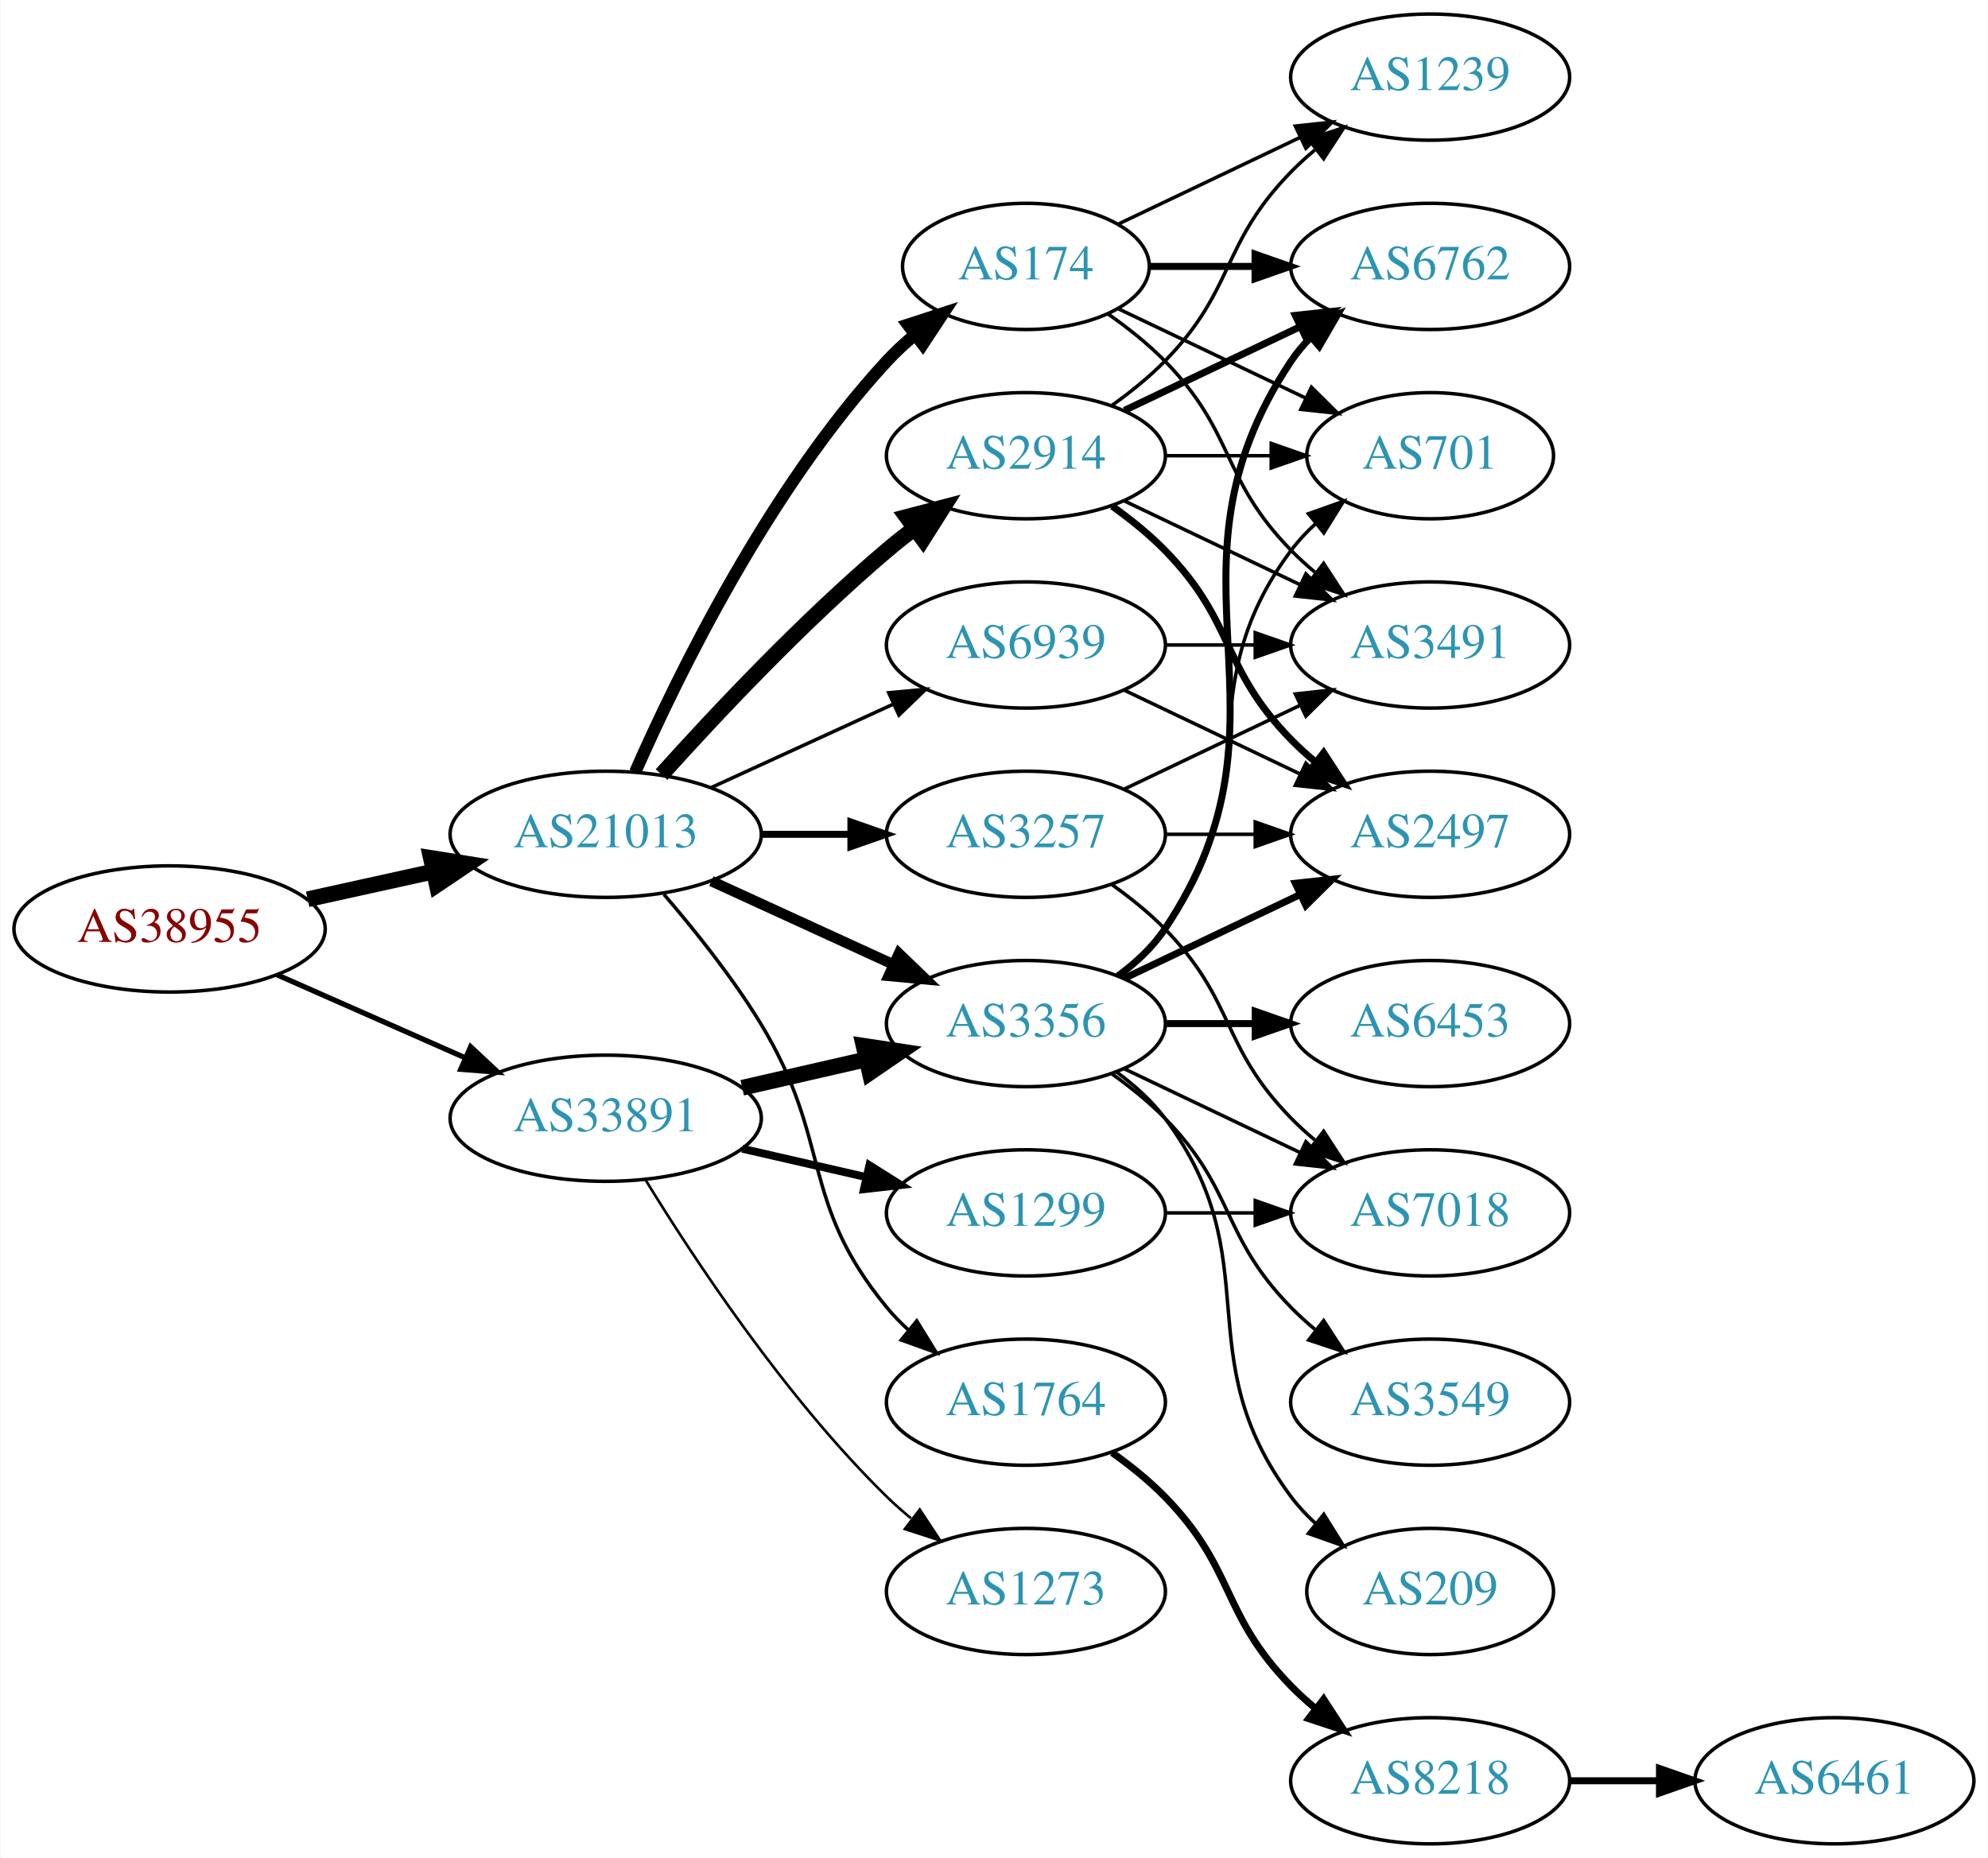
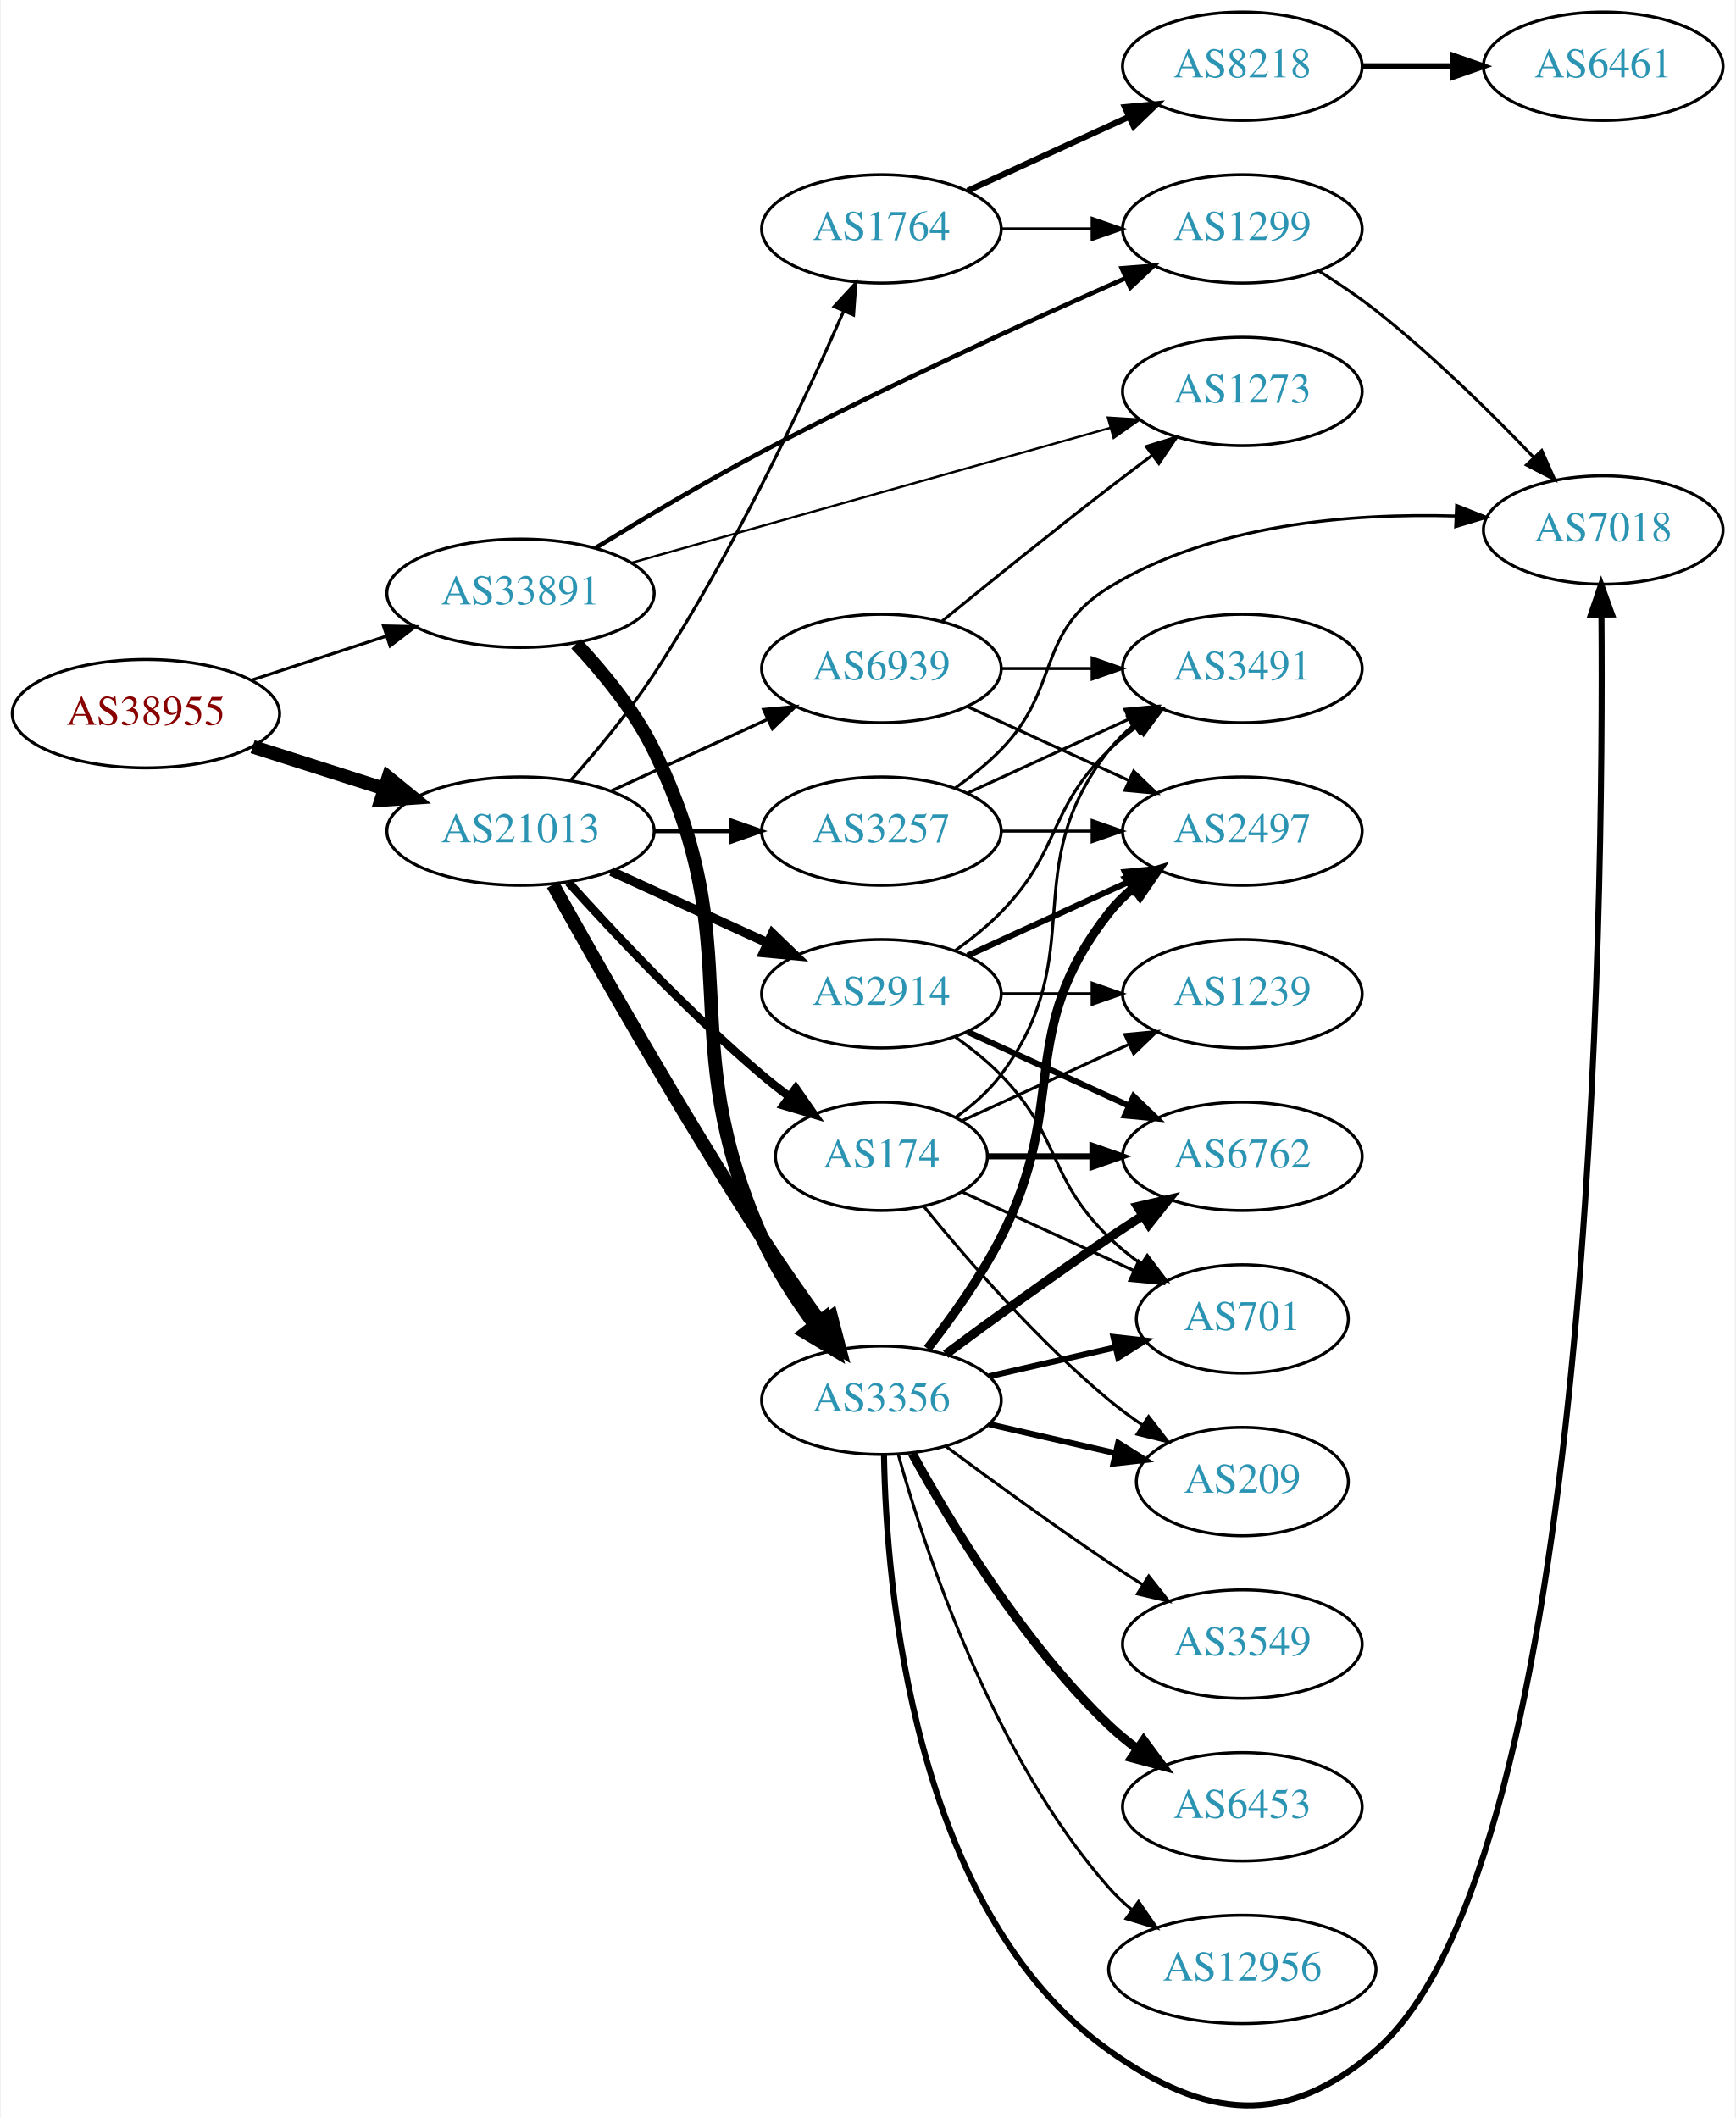
- <svg xmlns="http://www.w3.org/2000/svg" xmlns:xlink="http://www.w3.org/1999/xlink" width="567pt" height="530pt" viewBox="0.00 0.00 566.66 530.00">
-   <g id="graph0" class="graph" transform="scale(1 1) rotate(0) translate(4 526)">
-     <polygon fill="white" stroke="none" points="-4,4 -4,-526 562.663,-526 562.663,4 -4,4" />
+ <svg xmlns="http://www.w3.org/2000/svg" xmlns:xlink="http://www.w3.org/1999/xlink" width="576pt" height="703pt" viewBox="0.00 0.00 575.76 703.35">
+   <g id="graph0" class="graph" transform="scale(1 1) rotate(0) translate(4 699.353)">
+     <polygon fill="white" stroke="none" points="-4,4 -4,-699.353 571.762,-699.353 571.762,4 -4,4" />
    <g id="node1" class="node">
      <g id="a_node1">
        <a xlink:href="/asn/38955" xlink:title="AS38955 ~ World4You Internet Services GmbH [AT]">
-           <ellipse fill="#ffffff" stroke="black" cx="44.196" cy="-261" rx="44.393" ry="18" />
-           <text text-anchor="middle" x="44.196" y="-257.3" font-family="Times,serif" font-size="14.00" fill="#880000">AS38955</text>
+           <ellipse fill="#ffffff" stroke="black" cx="44.196" cy="-462.353" rx="44.393" ry="18" />
+           <text text-anchor="middle" x="44.196" y="-458.653" font-family="Times,serif" font-size="14.00" fill="#880000">AS38955</text>
        </a>
      </g>
    </g>
    <g id="node2" class="node">
      <g id="a_node2">
        <a xlink:href="/asn/21013" xlink:title="AS21013 ~ Wels, AT [AT]">
-           <ellipse fill="#ffffff" stroke="black" cx="168.588" cy="-288" rx="44.393" ry="18" />
-           <text text-anchor="middle" x="168.588" y="-284.3" font-family="Times,serif" font-size="14.00" fill="#2c94b3">AS21013</text>
+           <ellipse fill="#ffffff" stroke="black" cx="168.588" cy="-423.353" rx="44.393" ry="18" />
+           <text text-anchor="middle" x="168.588" y="-419.653" font-family="Times,serif" font-size="14.00" fill="#2c94b3">AS21013</text>
        </a>
      </g>
    </g>
    <g id="edge1" class="edge">
-       <path fill="none" stroke="black" stroke-width="4.5" d="M83.586,-269.469C94.978,-271.982 107.6,-274.767 119.525,-277.397" />
-       <polygon fill="black" stroke="black" stroke-width="4.5" points="118.721,-281.252 129.335,-279.561 120.418,-273.562 118.721,-281.252" />
+       <path fill="none" stroke="black" stroke-width="4.5" d="M79.615,-451.386C93.172,-447.066 108.914,-442.05 123.302,-437.465" />
+       <polygon fill="black" stroke="black" stroke-width="4.5" points="124.671,-441.161 133.004,-434.373 122.28,-433.658 124.671,-441.161" />
    </g>
    <g id="node3" class="node">
      <g id="a_node3">
        <a xlink:href="/asn/33891" xlink:title="AS33891 ~ CORE-BACKBONE GMBH GLOBAL NETWORK [DE]">
-           <ellipse fill="#ffffff" stroke="black" cx="168.588" cy="-207" rx="44.393" ry="18" />
-           <text text-anchor="middle" x="168.588" y="-203.3" font-family="Times,serif" font-size="14.00" fill="#2c94b3">AS33891</text>
+           <ellipse fill="#ffffff" stroke="black" cx="168.588" cy="-502.353" rx="44.393" ry="18" />
+           <text text-anchor="middle" x="168.588" y="-498.653" font-family="Times,serif" font-size="14.00" fill="#2c94b3">AS33891</text>
        </a>
      </g>
    </g>
    <g id="edge2" class="edge">
-       <path fill="none" stroke="black" stroke-width="1.5" d="M74.824,-247.928C90.941,-240.817 111.081,-231.931 128.473,-224.258" />
-       <polygon fill="black" stroke="black" stroke-width="1.5" points="130.073,-227.378 137.809,-220.139 127.247,-220.973 130.073,-227.378" />
+       <path fill="none" stroke="black" stroke-width="1.012" d="M79.289,-473.495C93.082,-478.003 109.177,-483.263 123.819,-488.049" />
+       <polygon fill="black" stroke="black" stroke-width="1.012" points="123.085,-491.491 133.678,-491.271 125.26,-484.837 123.085,-491.491" />
    </g>
    <g id="node4" class="node">
      <g id="a_node4">
-         <a xlink:href="/asn/174" xlink:title="AS174 ~ Cogent Communications [US]">
-           <ellipse fill="#ffffff" stroke="black" cx="288.431" cy="-450" rx="35.194" ry="18" />
-           <text text-anchor="middle" x="288.431" y="-446.3" font-family="Times,serif" font-size="14.00" fill="#2c94b3">AS174</text>
+         <a xlink:href="/asn/1764" xlink:title="AS1764 ~ NEXTLAYER-AS [AT]">
+           <ellipse fill="#ffffff" stroke="black" cx="288.431" cy="-623.353" rx="39.794" ry="18" />
+           <text text-anchor="middle" x="288.431" y="-619.653" font-family="Times,serif" font-size="14.00" fill="#2c94b3">AS1764</text>
        </a>
      </g>
    </g>
    <g id="edge3" class="edge">
-       <path fill="none" stroke="black" stroke-width="3.5" d="M177.004,-305.761C189.072,-333.183 215.044,-386.473 248.784,-423 251.19,-425.604 253.887,-428.1 256.71,-430.449" />
-       <polygon fill="black" stroke="black" stroke-width="3.5" points="254.778,-433.378 264.854,-436.653 259.019,-427.809 254.778,-433.378" />
+       <path fill="none" stroke="black" stroke-width="1.038" d="M185.421,-440.394C194.087,-450.195 204.678,-462.985 212.784,-475.353 238.862,-515.142 262.387,-565.259 275.783,-595.773" />
+       <polygon fill="black" stroke="black" stroke-width="1.038" points="272.736,-597.545 279.926,-605.327 279.158,-594.76 272.736,-597.545" />
    </g>
    <g id="node5" class="node">
      <g id="a_node5">
-         <a xlink:href="/asn/2914" xlink:title="AS2914 ~ NTT America, Inc. [US]">
-           <ellipse fill="#ffffff" stroke="black" cx="288.431" cy="-396" rx="39.794" ry="18" />
-           <text text-anchor="middle" x="288.431" y="-392.3" font-family="Times,serif" font-size="14.00" fill="#2c94b3">AS2914</text>
+         <a xlink:href="/asn/174" xlink:title="AS174 ~ Cogent Communications [US]">
+           <ellipse fill="#ffffff" stroke="black" cx="288.431" cy="-315.353" rx="35.194" ry="18" />
+           <text text-anchor="middle" x="288.431" y="-311.653" font-family="Times,serif" font-size="14.00" fill="#2c94b3">AS174</text>
        </a>
      </g>
    </g>
    <g id="edge4" class="edge">
-       <path fill="none" stroke="black" stroke-width="4.5" d="M184.521,-305.044C199.847,-322.097 224.782,-348.65 248.784,-369 251.281,-371.117 253.942,-373.232 256.653,-375.293" />
-       <polygon fill="black" stroke="black" stroke-width="4.5" points="254.432,-378.547 264.83,-381.266 259.077,-372.188 254.432,-378.547" />
+       <path fill="none" stroke="black" stroke-width="2.769" d="M184.521,-406.309C199.847,-389.256 224.782,-362.703 248.784,-342.353 251.637,-339.935 254.702,-337.52 257.813,-335.184" />
+       <polygon fill="black" stroke="black" stroke-width="2.769" points="259.986,-337.932 266.041,-329.237 255.886,-332.258 259.986,-337.932" />
    </g>
    <g id="node6" class="node">
      <g id="a_node6">
-         <a xlink:href="/asn/1764" xlink:title="AS1764 ~ NEXTLAYER-AS [AT]">
-           <ellipse fill="#ffffff" stroke="black" cx="288.431" cy="-126" rx="39.794" ry="18" />
-           <text text-anchor="middle" x="288.431" y="-122.3" font-family="Times,serif" font-size="14.00" fill="#2c94b3">AS1764</text>
+         <a xlink:href="/asn/3257" xlink:title="AS3257 ~ GTT [DE]">
+           <ellipse fill="#ffffff" stroke="black" cx="288.431" cy="-423.353" rx="39.794" ry="18" />
+           <text text-anchor="middle" x="288.431" y="-419.653" font-family="Times,serif" font-size="14.00" fill="#2c94b3">AS3257</text>
        </a>
      </g>
    </g>
    <g id="edge5" class="edge">
-       <path fill="none" stroke="black" d="M185.197,-270.847C194,-260.629 204.799,-247.129 212.784,-234 233.257,-200.342 223.72,-183.394 248.784,-153 250.639,-150.75 252.727,-148.604 254.945,-146.576" />
-       <polygon fill="black" stroke="black" points="257.294,-149.177 262.85,-140.156 252.881,-143.744 257.294,-149.177" />
+       <path fill="none" stroke="black" stroke-width="1.385" d="M212.799,-423.353C221.112,-423.353 229.875,-423.353 238.357,-423.353" />
+       <polygon fill="black" stroke="black" stroke-width="1.385" points="238.516,-426.853 248.516,-423.353 238.516,-419.853 238.516,-426.853" />
    </g>
    <g id="node7" class="node">
      <g id="a_node7">
        <a xlink:href="/asn/3356" xlink:title="AS3356 ~ Level 3 Parent, LLC [US]">
-           <ellipse fill="#ffffff" stroke="black" cx="288.431" cy="-234" rx="39.794" ry="18" />
-           <text text-anchor="middle" x="288.431" y="-230.3" font-family="Times,serif" font-size="14.00" fill="#2c94b3">AS3356</text>
+           <ellipse fill="#ffffff" stroke="black" cx="288.431" cy="-234.353" rx="39.794" ry="18" />
+           <text text-anchor="middle" x="288.431" y="-230.653" font-family="Times,serif" font-size="14.00" fill="#2c94b3">AS3356</text>
        </a>
      </g>
    </g>
    <g id="edge6" class="edge">
-       <path fill="none" stroke="black" stroke-width="3" d="M198.718,-274.652C214.329,-267.498 233.727,-258.609 250.399,-250.97" />
-       <polygon fill="black" stroke="black" stroke-width="3" points="252.218,-253.986 259.851,-246.638 249.302,-247.622 252.218,-253.986" />
+       <path fill="none" stroke="black" stroke-width="4.5" d="M179.341,-405.57C193.817,-379.453 222.15,-329.376 248.784,-288.353 254.969,-278.827 262.117,-268.636 268.571,-259.702" />
+       <polygon fill="black" stroke="black" stroke-width="4.5" points="271.78,-261.985 274.492,-251.585 265.417,-257.344 271.78,-261.985" />
    </g>
    <g id="node8" class="node">
      <g id="a_node8">
-         <a xlink:href="/asn/3257" xlink:title="AS3257 ~ GTT [DE]">
-           <ellipse fill="#ffffff" stroke="black" cx="288.431" cy="-288" rx="39.794" ry="18" />
-           <text text-anchor="middle" x="288.431" y="-284.3" font-family="Times,serif" font-size="14.00" fill="#2c94b3">AS3257</text>
+         <a xlink:href="/asn/2914" xlink:title="AS2914 ~ NTT America, Inc. [US]">
+           <ellipse fill="#ffffff" stroke="black" cx="288.431" cy="-369.353" rx="39.794" ry="18" />
+           <text text-anchor="middle" x="288.431" y="-365.653" font-family="Times,serif" font-size="14.00" fill="#2c94b3">AS2914</text>
        </a>
      </g>
    </g>
    <g id="edge7" class="edge">
-       <path fill="none" stroke="black" stroke-width="2" d="M212.799,-288C221.112,-288 229.875,-288 238.357,-288" />
-       <polygon fill="black" stroke="black" stroke-width="2" points="238.516,-291.5 248.516,-288 238.516,-284.5 238.516,-291.5" />
+       <path fill="none" stroke="black" stroke-width="3.115" d="M198.718,-410.005C214.329,-402.851 233.727,-393.962 250.399,-386.323" />
+       <polygon fill="black" stroke="black" stroke-width="3.115" points="252.218,-389.339 259.851,-381.991 249.302,-382.975 252.218,-389.339" />
    </g>
    <g id="node9" class="node">
      <g id="a_node9">
        <a xlink:href="/asn/6939" xlink:title="AS6939 ~ Hurricane Electric LLC [US]">
-           <ellipse fill="#ffffff" stroke="black" cx="288.431" cy="-342" rx="39.794" ry="18" />
-           <text text-anchor="middle" x="288.431" y="-338.3" font-family="Times,serif" font-size="14.00" fill="#2c94b3">AS6939</text>
+           <ellipse fill="#ffffff" stroke="black" cx="288.431" cy="-477.353" rx="39.794" ry="18" />
+           <text text-anchor="middle" x="288.431" y="-473.653" font-family="Times,serif" font-size="14.00" fill="#2c94b3">AS6939</text>
        </a>
      </g>
    </g>
    <g id="edge8" class="edge">
-       <path fill="none" stroke="black" d="M198.718,-301.348C214.329,-308.502 233.727,-317.391 250.399,-325.03" />
-       <polygon fill="black" stroke="black" points="249.302,-328.378 259.851,-329.362 252.218,-322.014 249.302,-328.378" />
-     </g>
-     <g id="edge31" class="edge">
-       <path fill="none" stroke="black" stroke-width="4.5" d="M207.523,-215.692C218.764,-218.267 231.176,-221.111 242.799,-223.774" />
-       <polygon fill="black" stroke="black" stroke-width="4.5" points="242.134,-227.661 252.761,-226.057 243.893,-219.985 242.134,-227.661" />
-     </g>
-     <g id="node21" class="node">
-       <g id="a_node21">
+       <path fill="none" stroke="black" stroke-width="1.038" d="M198.718,-436.701C214.329,-443.855 233.727,-452.744 250.399,-460.384" />
+       <polygon fill="black" stroke="black" stroke-width="1.038" points="249.302,-463.731 259.851,-464.715 252.218,-457.367 249.302,-463.731" />
+     </g>
+     <g id="edge36" class="edge">
+       <path fill="none" stroke="black" stroke-width="4.5" d="M187.088,-485.557C196.042,-476.028 206.377,-463.42 212.784,-450.353 245.259,-384.131 218.715,-355.702 248.784,-288.353 253.296,-278.247 259.859,-268.127 266.3,-259.424" />
+       <polygon fill="black" stroke="black" stroke-width="4.5" points="269.62,-261.567 272.62,-251.247 263.389,-256.752 269.62,-261.567" />
+     </g>
+     <g id="node11" class="node">
+       <g id="a_node11">
        <a xlink:href="/asn/1299" xlink:title="AS1299 ~ Telia Carrier [EU]">
-           <ellipse fill="#ffffff" stroke="black" cx="288.431" cy="-180" rx="39.794" ry="18" />
-           <text text-anchor="middle" x="288.431" y="-176.3" font-family="Times,serif" font-size="14.00" fill="#2c94b3">AS1299</text>
-         </a>
-       </g>
-     </g>
-     <g id="edge30" class="edge">
-       <path fill="none" stroke="black" stroke-width="2.25" d="M207.523,-198.308C218.764,-195.733 231.176,-192.889 242.799,-190.226" />
-       <polygon fill="black" stroke="black" stroke-width="2.25" points="243.795,-193.588 252.761,-187.943 242.232,-186.765 243.795,-193.588" />
-     </g>
-     <g id="node22" class="node">
-       <g id="a_node22">
+           <ellipse fill="#ffffff" stroke="black" cx="408.273" cy="-623.353" rx="39.794" ry="18" />
+           <text text-anchor="middle" x="408.273" y="-619.653" font-family="Times,serif" font-size="14.00" fill="#2c94b3">AS1299</text>
+         </a>
+       </g>
+     </g>
+     <g id="edge38" class="edge">
+       <path fill="none" stroke="black" stroke-width="1.5" d="M193.499,-517.381C209.032,-526.934 229.843,-539.342 248.784,-549.353 289.173,-570.7 336.824,-592.512 369.255,-606.871" />
+       <polygon fill="black" stroke="black" stroke-width="1.5" points="368.243,-610.251 378.806,-611.08 371.066,-603.845 368.243,-610.251" />
+     </g>
+     <g id="node23" class="node">
+       <g id="a_node23">
        <a xlink:href="/asn/1273" xlink:title="AS1273 ~ Vodafone Group PLC [EU]">
-           <ellipse fill="#ffffff" stroke="black" cx="288.431" cy="-72" rx="39.794" ry="18" />
-           <text text-anchor="middle" x="288.431" y="-68.3" font-family="Times,serif" font-size="14.00" fill="#2c94b3">AS1273</text>
-         </a>
-       </g>
-     </g>
-     <g id="edge32" class="edge">
-       <path fill="none" stroke="black" stroke-width="0.75" d="M179.854,-189.56C193.662,-167.009 219.851,-127.278 248.784,-99 250.924,-96.908 253.242,-94.863 255.642,-92.894" />
-       <polygon fill="black" stroke="black" stroke-width="0.75" points="258.152,-95.382 263.983,-86.536 253.908,-89.815 258.152,-95.382" />
-     </g>
-     <g id="node12" class="node">
-       <g id="a_node12">
-         <a xlink:href="/asn/6762" xlink:title="AS6762 ~ TELECOM ITALIA SPARKLE S.p.A. [IT]">
-           <ellipse fill="#ffffff" stroke="black" cx="403.724" cy="-450" rx="39.794" ry="18" />
-           <text text-anchor="middle" x="403.724" y="-446.3" font-family="Times,serif" font-size="14.00" fill="#2c94b3">AS6762</text>
-         </a>
-       </g>
-     </g>
-     <g id="edge18" class="edge">
-       <path fill="none" stroke="black" stroke-width="2" d="M323.73,-450C333.107,-450 343.457,-450 353.492,-450" />
-       <polygon fill="black" stroke="black" stroke-width="2" points="353.781,-453.5 363.781,-450 353.781,-446.5 353.781,-453.5" />
-     </g>
-     <g id="node13" class="node">
-       <g id="a_node13">
-         <a xlink:href="/asn/1239" xlink:title="AS1239 ~ Sprint [US]">
-           <ellipse fill="#ffffff" stroke="black" cx="403.724" cy="-504" rx="39.794" ry="18" />
-           <text text-anchor="middle" x="403.724" y="-500.3" font-family="Times,serif" font-size="14.00" fill="#2c94b3">AS1239</text>
-         </a>
-       </g>
-     </g>
-     <g id="edge19" class="edge">
-       <path fill="none" stroke="black" d="M314.856,-462.119C330.159,-469.413 349.882,-478.814 366.764,-486.86" />
-       <polygon fill="black" stroke="black" points="365.271,-490.026 375.804,-491.169 368.283,-483.707 365.271,-490.026" />
-     </g>
-     <g id="node14" class="node">
-       <g id="a_node14">
-         <a xlink:href="/asn/3491" xlink:title="AS3491 ~ PCCW Global, Inc. [US]">
-           <ellipse fill="#ffffff" stroke="black" cx="403.724" cy="-342" rx="39.794" ry="18" />
-           <text text-anchor="middle" x="403.724" y="-338.3" font-family="Times,serif" font-size="14.00" fill="#2c94b3">AS3491</text>
-         </a>
-       </g>
-     </g>
-     <g id="edge17" class="edge">
-       <path fill="none" stroke="black" d="M311.814,-436.468C317.455,-432.51 323.269,-427.914 328.077,-423 348.25,-402.383 343.905,-389.617 364.077,-369 366.17,-366.861 368.453,-364.782 370.83,-362.79" />
-       <polygon fill="black" stroke="black" points="373.349,-365.268 379.13,-356.389 369.074,-359.725 373.349,-365.268" />
-     </g>
-     <g id="node15" class="node">
-       <g id="a_node15">
-         <a xlink:href="/asn/701" xlink:title="AS701 ~ UUNET [US]">
-           <ellipse fill="#ffffff" stroke="black" cx="403.724" cy="-396" rx="35.194" ry="18" />
-           <text text-anchor="middle" x="403.724" y="-392.3" font-family="Times,serif" font-size="14.00" fill="#2c94b3">AS701</text>
-         </a>
-       </g>
-     </g>
-     <g id="edge16" class="edge">
-       <path fill="none" stroke="black" d="M314.856,-437.881C330.599,-430.378 351.021,-420.644 368.214,-412.449" />
-       <polygon fill="black" stroke="black" points="369.862,-415.54 377.383,-408.078 366.85,-409.221 369.862,-415.54" />
-     </g>
-     <g id="edge11" class="edge">
-       <path fill="none" stroke="black" stroke-width="2" d="M316.567,-408.934C331.561,-416.081 350.382,-425.052 366.605,-432.785" />
-       <polygon fill="black" stroke="black" stroke-width="2" points="365.276,-436.028 375.809,-437.171 368.288,-429.709 365.276,-436.028" />
-     </g>
-     <g id="edge12" class="edge">
-       <path fill="none" stroke="black" d="M313.025,-410.389C318.281,-414.148 323.613,-418.437 328.077,-423 348.25,-443.617 343.905,-456.383 364.077,-477 366.17,-479.139 368.453,-481.218 370.83,-483.21" />
-       <polygon fill="black" stroke="black" points="369.074,-486.275 379.13,-489.611 373.349,-480.732 369.074,-486.275" />
-     </g>
-     <g id="edge13" class="edge">
-       <path fill="none" stroke="black" d="M316.567,-383.066C331.561,-375.919 350.382,-366.948 366.605,-359.215" />
-       <polygon fill="black" stroke="black" points="368.288,-362.291 375.809,-354.829 365.276,-355.972 368.288,-362.291" />
-     </g>
-     <g id="edge14" class="edge">
-       <path fill="none" stroke="black" d="M328.103,-396C337.808,-396 348.299,-396 358.262,-396" />
-       <polygon fill="black" stroke="black" points="358.398,-399.5 368.398,-396 358.398,-392.5 358.398,-399.5" />
-     </g>
-     <g id="node16" class="node">
-       <g id="a_node16">
-         <a xlink:href="/asn/2497" xlink:title="AS2497 ~ Internet Initiative Japan Inc. [JP]">
-           <ellipse fill="#ffffff" stroke="black" cx="403.724" cy="-288" rx="39.794" ry="18" />
-           <text text-anchor="middle" x="403.724" y="-284.3" font-family="Times,serif" font-size="14.00" fill="#2c94b3">AS2497</text>
-         </a>
-       </g>
-     </g>
-     <g id="edge15" class="edge">
-       <path fill="none" stroke="black" stroke-width="2" d="M313.025,-381.611C318.281,-377.852 323.613,-373.563 328.077,-369 348.25,-348.383 343.905,-335.617 364.077,-315 366.17,-312.861 368.453,-310.782 370.83,-308.79" />
-       <polygon fill="black" stroke="black" stroke-width="2" points="373.349,-311.268 379.13,-302.389 369.074,-305.725 373.349,-311.268" />
+           <ellipse fill="#ffffff" stroke="black" cx="408.273" cy="-569.353" rx="39.794" ry="18" />
+           <text text-anchor="middle" x="408.273" y="-565.653" font-family="Times,serif" font-size="14.00" fill="#2c94b3">AS1273</text>
+         </a>
+       </g>
+     </g>
+     <g id="edge37" class="edge">
+       <path fill="none" stroke="black" stroke-width="0.75" d="M205.429,-512.456C247.99,-524.453 318.918,-544.447 364.361,-557.257" />
+       <polygon fill="black" stroke="black" stroke-width="0.75" points="363.637,-560.689 374.211,-560.033 365.536,-553.951 363.637,-560.689" />
    </g>
    <g id="node10" class="node">
      <g id="a_node10">
        <a xlink:href="/asn/8218" xlink:title="AS8218 ~ legacy Neotelecoms [FR]">
-           <ellipse fill="#ffffff" stroke="black" cx="403.724" cy="-18" rx="39.794" ry="18" />
-           <text text-anchor="middle" x="403.724" y="-14.3" font-family="Times,serif" font-size="14.00" fill="#2c94b3">AS8218</text>
+           <ellipse fill="#ffffff" stroke="black" cx="408.273" cy="-677.353" rx="39.794" ry="18" />
+           <text text-anchor="middle" x="408.273" y="-673.653" font-family="Times,serif" font-size="14.00" fill="#2c94b3">AS8218</text>
        </a>
      </g>
    </g>
    <g id="edge9" class="edge">
-       <path fill="none" stroke="black" stroke-width="2" d="M313.025,-111.611C318.281,-107.852 323.613,-103.563 328.077,-99 348.25,-78.383 343.905,-65.617 364.077,-45 366.17,-42.861 368.453,-40.782 370.83,-38.79" />
-       <polygon fill="black" stroke="black" stroke-width="2" points="373.349,-41.268 379.13,-32.389 369.074,-35.725 373.349,-41.268" />
+       <path fill="none" stroke="black" stroke-width="2" d="M317.06,-636.014C333.017,-643.326 353.287,-652.615 370.57,-660.534" />
+       <polygon fill="black" stroke="black" stroke-width="2" points="369.269,-663.788 379.818,-664.772 372.185,-657.424 369.269,-663.788" />
+     </g>
+     <g id="edge10" class="edge">
+       <path fill="none" stroke="black" d="M328.343,-623.353C337.897,-623.353 348.246,-623.353 358.209,-623.353" />
+       <polygon fill="black" stroke="black" points="358.402,-626.853 368.402,-623.353 358.402,-619.853 358.402,-626.853" />
+     </g>
+     <g id="node13" class="node">
+       <g id="a_node13">
+         <a xlink:href="/asn/6762" xlink:title="AS6762 ~ TELECOM ITALIA SPARKLE S.p.A. [IT]">
+           <ellipse fill="#ffffff" stroke="black" cx="408.273" cy="-315.353" rx="39.794" ry="18" />
+           <text text-anchor="middle" x="408.273" y="-311.653" font-family="Times,serif" font-size="14.00" fill="#2c94b3">AS6762</text>
+         </a>
+       </g>
+     </g>
+     <g id="edge17" class="edge">
+       <path fill="none" stroke="black" stroke-width="2" d="M323.833,-315.353C334.657,-315.353 346.824,-315.353 358.451,-315.353" />
+       <polygon fill="black" stroke="black" stroke-width="2" points="358.482,-318.853 368.482,-315.353 358.482,-311.853 358.482,-318.853" />
+     </g>
+     <g id="node15" class="node">
+       <g id="a_node15">
+         <a xlink:href="/asn/3491" xlink:title="AS3491 ~ PCCW Global, Inc. [US]">
+           <ellipse fill="#ffffff" stroke="black" cx="408.273" cy="-477.353" rx="39.794" ry="18" />
+           <text text-anchor="middle" x="408.273" y="-473.653" font-family="Times,serif" font-size="14.00" fill="#2c94b3">AS3491</text>
+         </a>
+       </g>
+     </g>
+     <g id="edge18" class="edge">
+       <path fill="none" stroke="black" d="M313.157,-328.364C318.654,-332.273 324.062,-336.975 328.077,-342.353 358.349,-382.895 332.779,-410.599 364.077,-450.353 366.402,-453.306 369.146,-456.023 372.105,-458.501" />
+       <polygon fill="black" stroke="black" points="370.165,-461.418 380.302,-464.498 374.298,-455.768 370.165,-461.418" />
+     </g>
+     <g id="node16" class="node">
+       <g id="a_node16">
+         <a xlink:href="/asn/701" xlink:title="AS701 ~ UUNET [US]">
+           <ellipse fill="#ffffff" stroke="black" cx="408.273" cy="-261.353" rx="35.194" ry="18" />
+           <text text-anchor="middle" x="408.273" y="-257.653" font-family="Times,serif" font-size="14.00" fill="#2c94b3">AS701</text>
+         </a>
+       </g>
    </g>
    <g id="edge20" class="edge">
-       <path fill="none" stroke="black" stroke-width="2" d="M314.75,-247.607C319.806,-251.351 324.617,-255.831 328.077,-261 369.102,-322.294 323.053,-361.706 364.077,-423 365.699,-425.423 367.618,-427.695 369.72,-429.81" />
-       <polygon fill="black" stroke="black" stroke-width="2" points="367.533,-432.546 377.405,-436.393 372.087,-427.229 367.533,-432.546" />
-     </g>
-     <g id="edge25" class="edge">
-       <path fill="none" stroke="black" d="M314.362,-247.882C319.438,-251.611 324.356,-256.016 328.077,-261 358.349,-301.542 333.806,-328.458 364.077,-369 366.085,-371.689 368.441,-374.209 370.982,-376.546" />
-       <polygon fill="black" stroke="black" points="369.011,-379.452 378.998,-382.989 373.397,-373.996 369.011,-379.452" />
-     </g>
-     <g id="edge22" class="edge">
-       <path fill="none" stroke="black" stroke-width="2" d="M316.567,-246.934C331.561,-254.081 350.382,-263.052 366.605,-270.785" />
-       <polygon fill="black" stroke="black" stroke-width="2" points="365.276,-274.028 375.809,-275.171 368.288,-267.709 365.276,-274.028" />
+       <path fill="none" stroke="black" d="M315.292,-303.503C332.023,-295.836 354.013,-285.759 372.297,-277.381" />
+       <polygon fill="black" stroke="black" points="373.84,-280.524 381.473,-273.176 370.924,-274.16 373.84,-280.524" />
    </g>
    <g id="node17" class="node">
      <g id="a_node17">
-         <a xlink:href="/asn/7018" xlink:title="AS7018 ~ AT&amp;T Services, Inc. [US]">
-           <ellipse fill="#ffffff" stroke="black" cx="403.724" cy="-180" rx="39.794" ry="18" />
-           <text text-anchor="middle" x="403.724" y="-176.3" font-family="Times,serif" font-size="14.00" fill="#2c94b3">AS7018</text>
-         </a>
-       </g>
-     </g>
-     <g id="edge21" class="edge">
-       <path fill="none" stroke="black" d="M316.567,-221.066C331.561,-213.919 350.382,-204.948 366.605,-197.215" />
-       <polygon fill="black" stroke="black" points="368.288,-200.291 375.809,-192.829 365.276,-193.972 368.288,-200.291" />
+         <a xlink:href="/asn/1239" xlink:title="AS1239 ~ Sprint [US]">
+           <ellipse fill="#ffffff" stroke="black" cx="408.273" cy="-369.353" rx="39.794" ry="18" />
+           <text text-anchor="middle" x="408.273" y="-365.653" font-family="Times,serif" font-size="14.00" fill="#2c94b3">AS1239</text>
+         </a>
+       </g>
+     </g>
+     <g id="edge19" class="edge">
+       <path fill="none" stroke="black" d="M315.292,-327.204C331.413,-334.591 352.415,-344.215 370.28,-352.401" />
+       <polygon fill="black" stroke="black" points="369.282,-355.794 379.832,-356.778 372.199,-349.43 369.282,-355.794" />
    </g>
    <g id="node18" class="node">
      <g id="a_node18">
-         <a xlink:href="/asn/6453" xlink:title="AS6453 ~ TATA COMMUNICATIONS (AMERICA) INC [US]">
-           <ellipse fill="#ffffff" stroke="black" cx="403.724" cy="-234" rx="39.794" ry="18" />
-           <text text-anchor="middle" x="403.724" y="-230.3" font-family="Times,serif" font-size="14.00" fill="#2c94b3">AS6453</text>
+         <a xlink:href="/asn/209" xlink:title="AS209 ~ CenturyLink Communications, LLC [US]">
+           <ellipse fill="#ffffff" stroke="black" cx="408.273" cy="-207.353" rx="35.194" ry="18" />
+           <text text-anchor="middle" x="408.273" y="-203.653" font-family="Times,serif" font-size="14.00" fill="#2c94b3">AS209</text>
+         </a>
+       </g>
+     </g>
+     <g id="edge21" class="edge">
+       <path fill="none" stroke="black" d="M302.588,-298.61C316.674,-281.314 340.232,-254.131 364.077,-234.353 367.54,-231.481 371.333,-228.684 375.187,-226.046" />
+       <polygon fill="black" stroke="black" points="377.149,-228.945 383.62,-220.556 373.33,-223.079 377.149,-228.945" />
+     </g>
+     <g id="node14" class="node">
+       <g id="a_node14">
+         <a xlink:href="/asn/2497" xlink:title="AS2497 ~ Internet Initiative Japan Inc. [JP]">
+           <ellipse fill="#ffffff" stroke="black" cx="408.273" cy="-423.353" rx="39.794" ry="18" />
+           <text text-anchor="middle" x="408.273" y="-419.653" font-family="Times,serif" font-size="14.00" fill="#2c94b3">AS2497</text>
        </a>
      </g>
    </g>
    <g id="edge23" class="edge">
-       <path fill="none" stroke="black" stroke-width="2" d="M328.103,-234C336.306,-234 345.07,-234 353.602,-234" />
-       <polygon fill="black" stroke="black" stroke-width="2" points="353.841,-237.5 363.841,-234 353.841,-230.5 353.841,-237.5" />
+       <path fill="none" stroke="black" d="M328.343,-423.353C337.897,-423.353 348.246,-423.353 358.209,-423.353" />
+       <polygon fill="black" stroke="black" points="358.402,-426.853 368.402,-423.353 358.402,-419.853 358.402,-426.853" />
+     </g>
+     <g id="edge22" class="edge">
+       <path fill="none" stroke="black" d="M317.06,-436.014C333.017,-443.326 353.287,-452.615 370.57,-460.534" />
+       <polygon fill="black" stroke="black" points="369.269,-463.788 379.818,-464.772 372.185,-457.424 369.269,-463.788" />
    </g>
    <g id="node19" class="node">
      <g id="a_node19">
-         <a xlink:href="/asn/3549" xlink:title="AS3549 ~ Level 3 Parent, LLC [US]">
-           <ellipse fill="#ffffff" stroke="black" cx="403.724" cy="-126" rx="39.794" ry="18" />
-           <text text-anchor="middle" x="403.724" y="-122.3" font-family="Times,serif" font-size="14.00" fill="#2c94b3">AS3549</text>
+         <a xlink:href="/asn/7018" xlink:title="AS7018 ~ AT&amp;T Services, Inc. [US]">
+           <ellipse fill="#ffffff" stroke="black" cx="528.116" cy="-523.353" rx="39.794" ry="18" />
+           <text text-anchor="middle" x="528.116" y="-519.653" font-family="Times,serif" font-size="14.00" fill="#2c94b3">AS7018</text>
        </a>
      </g>
    </g>
    <g id="edge24" class="edge">
-       <path fill="none" stroke="black" d="M313.025,-219.611C318.281,-215.852 323.613,-211.563 328.077,-207 348.25,-186.383 343.905,-173.617 364.077,-153 366.17,-150.861 368.453,-148.782 370.83,-146.79" />
-       <polygon fill="black" stroke="black" points="373.349,-149.268 379.13,-140.389 369.074,-143.725 373.349,-149.268" />
+       <path fill="none" stroke="black" d="M313.025,-437.743C318.281,-441.501 323.613,-445.79 328.077,-450.353 348.25,-470.97 339.478,-489.291 364.077,-504.353 398.436,-525.39 444.569,-528.987 478.992,-527.99" />
+       <polygon fill="black" stroke="black" points="479.433,-531.474 489.274,-527.547 479.132,-524.48 479.433,-531.474" />
+     </g>
+     <g id="edge27" class="edge">
+       <path fill="none" stroke="black" stroke-width="3" d="M309.761,-249.63C324.623,-260.657 345.368,-275.76 364.077,-288.353 367.626,-290.742 371.377,-293.192 375.125,-295.595" />
+       <polygon fill="black" stroke="black" stroke-width="3" points="373.451,-298.678 383.774,-301.066 377.193,-292.762 373.451,-298.678" />
+     </g>
+     <g id="edge26" class="edge">
+       <path fill="none" stroke="black" stroke-width="3" d="M303.727,-251.493C311.713,-261.706 321.375,-275.206 328.077,-288.353 351.058,-333.43 332.779,-356.599 364.077,-396.353 366.402,-399.306 369.146,-402.023 372.105,-404.501" />
+       <polygon fill="black" stroke="black" stroke-width="3" points="370.165,-407.418 380.302,-410.498 374.298,-401.768 370.165,-407.418" />
+     </g>
+     <g id="edge31" class="edge">
+       <path fill="none" stroke="black" stroke-width="2" d="M324.15,-242.308C337.243,-245.308 352.265,-248.75 365.906,-251.875" />
+       <polygon fill="black" stroke="black" stroke-width="2" points="365.484,-255.369 376.013,-254.191 367.047,-248.546 365.484,-255.369" />
+     </g>
+     <g id="edge30" class="edge">
+       <path fill="none" stroke="black" stroke-width="2" d="M324.15,-226.398C337.243,-223.399 352.265,-219.957 365.906,-216.831" />
+       <polygon fill="black" stroke="black" stroke-width="2" points="367.047,-220.161 376.013,-214.516 365.484,-213.337 367.047,-220.161" />
+     </g>
+     <g id="edge29" class="edge">
+       <path fill="none" stroke="black" stroke-width="2" d="M289.275,-216.103C290.02,-172.991 298.642,-64.972 364.077,-18.353 396.073,4.442 422.729,7.315 452.469,-18.353 524.987,-80.94 528.261,-397.908 527.524,-495.027" />
+       <polygon fill="black" stroke="black" stroke-width="2" points="524.022,-495.216 527.424,-505.249 531.021,-495.284 524.022,-495.216" />
    </g>
    <g id="node20" class="node">
      <g id="a_node20">
-         <a xlink:href="/asn/209" xlink:title="AS209 ~ CenturyLink Communications, LLC [US]">
-           <ellipse fill="#ffffff" stroke="black" cx="403.724" cy="-72" rx="35.194" ry="18" />
-           <text text-anchor="middle" x="403.724" y="-68.3" font-family="Times,serif" font-size="14.00" fill="#2c94b3">AS209</text>
-         </a>
-       </g>
-     </g>
-     <g id="edge26" class="edge">
-       <path fill="none" stroke="black" d="M314.362,-220.118C319.438,-216.389 324.356,-211.984 328.077,-207 358.349,-166.458 333.806,-139.542 364.077,-99 366.085,-96.311 368.441,-93.791 370.982,-91.454" />
-       <polygon fill="black" stroke="black" points="373.397,-94.004 378.998,-85.011 369.011,-88.548 373.397,-94.004" />
-     </g>
-     <g id="edge27" class="edge">
-       <path fill="none" stroke="black" d="M316.567,-300.934C331.561,-308.081 350.382,-317.052 366.605,-324.785" />
-       <polygon fill="black" stroke="black" points="365.276,-328.028 375.809,-329.171 368.288,-321.709 365.276,-328.028" />
-     </g>
-     <g id="edge29" class="edge">
-       <path fill="none" stroke="black" d="M328.103,-288C336.306,-288 345.07,-288 353.602,-288" />
-       <polygon fill="black" stroke="black" points="353.841,-291.5 363.841,-288 353.841,-284.5 353.841,-291.5" />
+         <a xlink:href="/asn/3549" xlink:title="AS3549 ~ Level 3 Parent, LLC [US]">
+           <ellipse fill="#ffffff" stroke="black" cx="408.273" cy="-153.353" rx="39.794" ry="18" />
+           <text text-anchor="middle" x="408.273" y="-149.653" font-family="Times,serif" font-size="14.00" fill="#2c94b3">AS3549</text>
+         </a>
+       </g>
+     </g>
+     <g id="edge25" class="edge">
+       <path fill="none" stroke="black" d="M309.761,-219.076C324.623,-208.049 345.368,-192.947 364.077,-180.353 367.626,-177.964 371.377,-175.514 375.125,-173.111" />
+       <polygon fill="black" stroke="black" points="377.193,-175.944 383.774,-167.641 373.451,-170.028 377.193,-175.944" />
+     </g>
+     <g id="node21" class="node">
+       <g id="a_node21">
+         <a xlink:href="/asn/6453" xlink:title="AS6453 ~ TATA COMMUNICATIONS (AMERICA) INC [US]">
+           <ellipse fill="#ffffff" stroke="black" cx="408.273" cy="-99.353" rx="39.794" ry="18" />
+           <text text-anchor="middle" x="408.273" y="-95.653" font-family="Times,serif" font-size="14.00" fill="#2c94b3">AS6453</text>
+         </a>
+       </g>
    </g>
    <g id="edge28" class="edge">
-       <path fill="none" stroke="black" d="M313.025,-273.611C318.281,-269.852 323.613,-265.563 328.077,-261 348.25,-240.383 343.905,-227.617 364.077,-207 366.17,-204.861 368.453,-202.782 370.83,-200.79" />
-       <polygon fill="black" stroke="black" points="373.349,-203.268 379.13,-194.389 369.074,-197.725 373.349,-203.268" />
+       <path fill="none" stroke="black" stroke-width="3" d="M298.672,-216.64C311.218,-193.793 335.394,-153.742 364.077,-126.353 366.946,-123.614 370.134,-121.006 373.443,-118.568" />
+       <polygon fill="black" stroke="black" stroke-width="3" points="375.507,-121.397 381.803,-112.876 371.567,-115.611 375.507,-121.397" />
+     </g>
+     <g id="node22" class="node">
+       <g id="a_node22">
+         <a xlink:href="/asn/12956" xlink:title="AS12956 ~ TELXIUS [ES]">
+           <ellipse fill="#ffffff" stroke="black" cx="408.273" cy="-45.353" rx="44.393" ry="18" />
+           <text text-anchor="middle" x="408.273" y="-41.653" font-family="Times,serif" font-size="14.00" fill="#2c94b3">AS12956</text>
+         </a>
+       </g>
+     </g>
+     <g id="edge32" class="edge">
+       <path fill="none" stroke="black" d="M294.004,-216.407C302.909,-184.358 325.194,-116.511 364.077,-72.353 366.368,-69.752 368.969,-67.315 371.732,-65.052" />
+       <polygon fill="black" stroke="black" points="373.811,-67.868 379.826,-59.146 369.685,-62.213 373.811,-67.868" />
+     </g>
+     <g id="edge12" class="edge">
+       <path fill="none" stroke="black" stroke-width="2" d="M317.06,-356.693C333.017,-349.38 353.287,-340.092 370.57,-332.172" />
+       <polygon fill="black" stroke="black" stroke-width="2" points="372.185,-335.282 379.818,-327.934 369.269,-328.918 372.185,-335.282" />
+     </g>
+     <g id="edge13" class="edge">
+       <path fill="none" stroke="black" stroke-width="2" d="M317.06,-382.014C333.017,-389.326 353.287,-398.615 370.57,-406.534" />
+       <polygon fill="black" stroke="black" stroke-width="2" points="369.269,-409.788 379.818,-410.772 372.185,-403.424 369.269,-409.788" />
+     </g>
+     <g id="edge14" class="edge">
+       <path fill="none" stroke="black" d="M313.025,-383.743C318.281,-387.501 323.613,-391.79 328.077,-396.353 348.25,-416.97 343.384,-430.259 364.077,-450.353 366.922,-453.116 370.096,-455.739 373.396,-458.187" />
+       <polygon fill="black" stroke="black" points="371.513,-461.139 381.744,-463.891 375.462,-455.36 371.513,-461.139" />
+     </g>
+     <g id="edge15" class="edge">
+       <path fill="none" stroke="black" d="M313.025,-354.964C318.281,-351.205 323.613,-346.916 328.077,-342.353 348.25,-321.736 343.384,-308.448 364.077,-288.353 367.305,-285.219 370.956,-282.264 374.734,-279.541" />
+       <polygon fill="black" stroke="black" points="376.713,-282.428 383.094,-273.97 372.832,-276.603 376.713,-282.428" />
+     </g>
+     <g id="edge16" class="edge">
+       <path fill="none" stroke="black" d="M328.343,-369.353C337.897,-369.353 348.246,-369.353 358.209,-369.353" />
+       <polygon fill="black" stroke="black" points="358.402,-372.853 368.402,-369.353 358.402,-365.853 358.402,-372.853" />
    </g>
    <g id="edge34" class="edge">
-       <path fill="none" stroke="black" d="M328.103,-342C336.306,-342 345.07,-342 353.602,-342" />
-       <polygon fill="black" stroke="black" points="353.841,-345.5 363.841,-342 353.841,-338.5 353.841,-345.5" />
+       <path fill="none" stroke="black" d="M317.06,-464.693C333.017,-457.38 353.287,-448.092 370.57,-440.172" />
+       <polygon fill="black" stroke="black" points="372.185,-443.282 379.818,-435.934 369.269,-436.918 372.185,-443.282" />
    </g>
    <g id="edge33" class="edge">
-       <path fill="none" stroke="black" d="M316.567,-329.066C331.561,-321.919 350.382,-312.948 366.605,-305.215" />
-       <polygon fill="black" stroke="black" points="368.288,-308.291 375.809,-300.829 365.276,-301.972 368.288,-308.291" />
-     </g>
-     <g id="node11" class="node">
-       <g id="a_node11">
+       <path fill="none" stroke="black" d="M328.343,-477.353C337.897,-477.353 348.246,-477.353 358.209,-477.353" />
+       <polygon fill="black" stroke="black" points="358.402,-480.853 368.402,-477.353 358.402,-473.853 358.402,-480.853" />
+     </g>
+     <g id="edge35" class="edge">
+       <path fill="none" stroke="black" d="M308.598,-493.104C323.579,-505.33 344.992,-522.623 364.077,-537.353 368.603,-540.846 373.435,-544.499 378.169,-548.036" />
+       <polygon fill="black" stroke="black" points="376.38,-551.067 386.495,-554.217 380.552,-545.446 376.38,-551.067" />
+     </g>
+     <g id="node12" class="node">
+       <g id="a_node12">
        <a xlink:href="/asn/6461" xlink:title="AS6461 ~ Zayo Bandwidth [US]">
-           <ellipse fill="#ffffff" stroke="black" cx="519.017" cy="-18" rx="39.794" ry="18" />
-           <text text-anchor="middle" x="519.017" y="-14.3" font-family="Times,serif" font-size="14.00" fill="#2c94b3">AS6461</text>
-         </a>
-       </g>
-     </g>
-     <g id="edge10" class="edge">
-       <path fill="none" stroke="black" stroke-width="2" d="M443.396,-18C451.599,-18 460.363,-18 468.895,-18" />
-       <polygon fill="black" stroke="black" stroke-width="2" points="469.134,-21.5 479.134,-18 469.134,-14.5 469.134,-21.5" />
-     </g>
-     <g id="edge35" class="edge">
-       <path fill="none" stroke="black" d="M328.103,-180C336.306,-180 345.07,-180 353.602,-180" />
-       <polygon fill="black" stroke="black" points="353.841,-183.5 363.841,-180 353.841,-176.5 353.841,-183.5" />
+           <ellipse fill="#ffffff" stroke="black" cx="528.116" cy="-677.353" rx="39.794" ry="18" />
+           <text text-anchor="middle" x="528.116" y="-673.653" font-family="Times,serif" font-size="14.00" fill="#2c94b3">AS6461</text>
+         </a>
+       </g>
+     </g>
+     <g id="edge11" class="edge">
+       <path fill="none" stroke="black" stroke-width="2" d="M448.186,-677.353C457.739,-677.353 468.089,-677.353 478.052,-677.353" />
+       <polygon fill="black" stroke="black" stroke-width="2" points="478.244,-680.853 488.244,-677.353 478.244,-673.853 478.244,-680.853" />
+     </g>
+     <g id="edge39" class="edge">
+       <path fill="none" stroke="black" d="M433.662,-609.386C439.972,-605.431 446.63,-600.946 452.469,-596.353 471.397,-581.467 490.781,-562.373 505.052,-547.447" />
+       <polygon fill="black" stroke="black" points="507.7,-549.74 512.019,-540.066 502.609,-544.935 507.7,-549.74" />
    </g>
  </g>
</svg>
